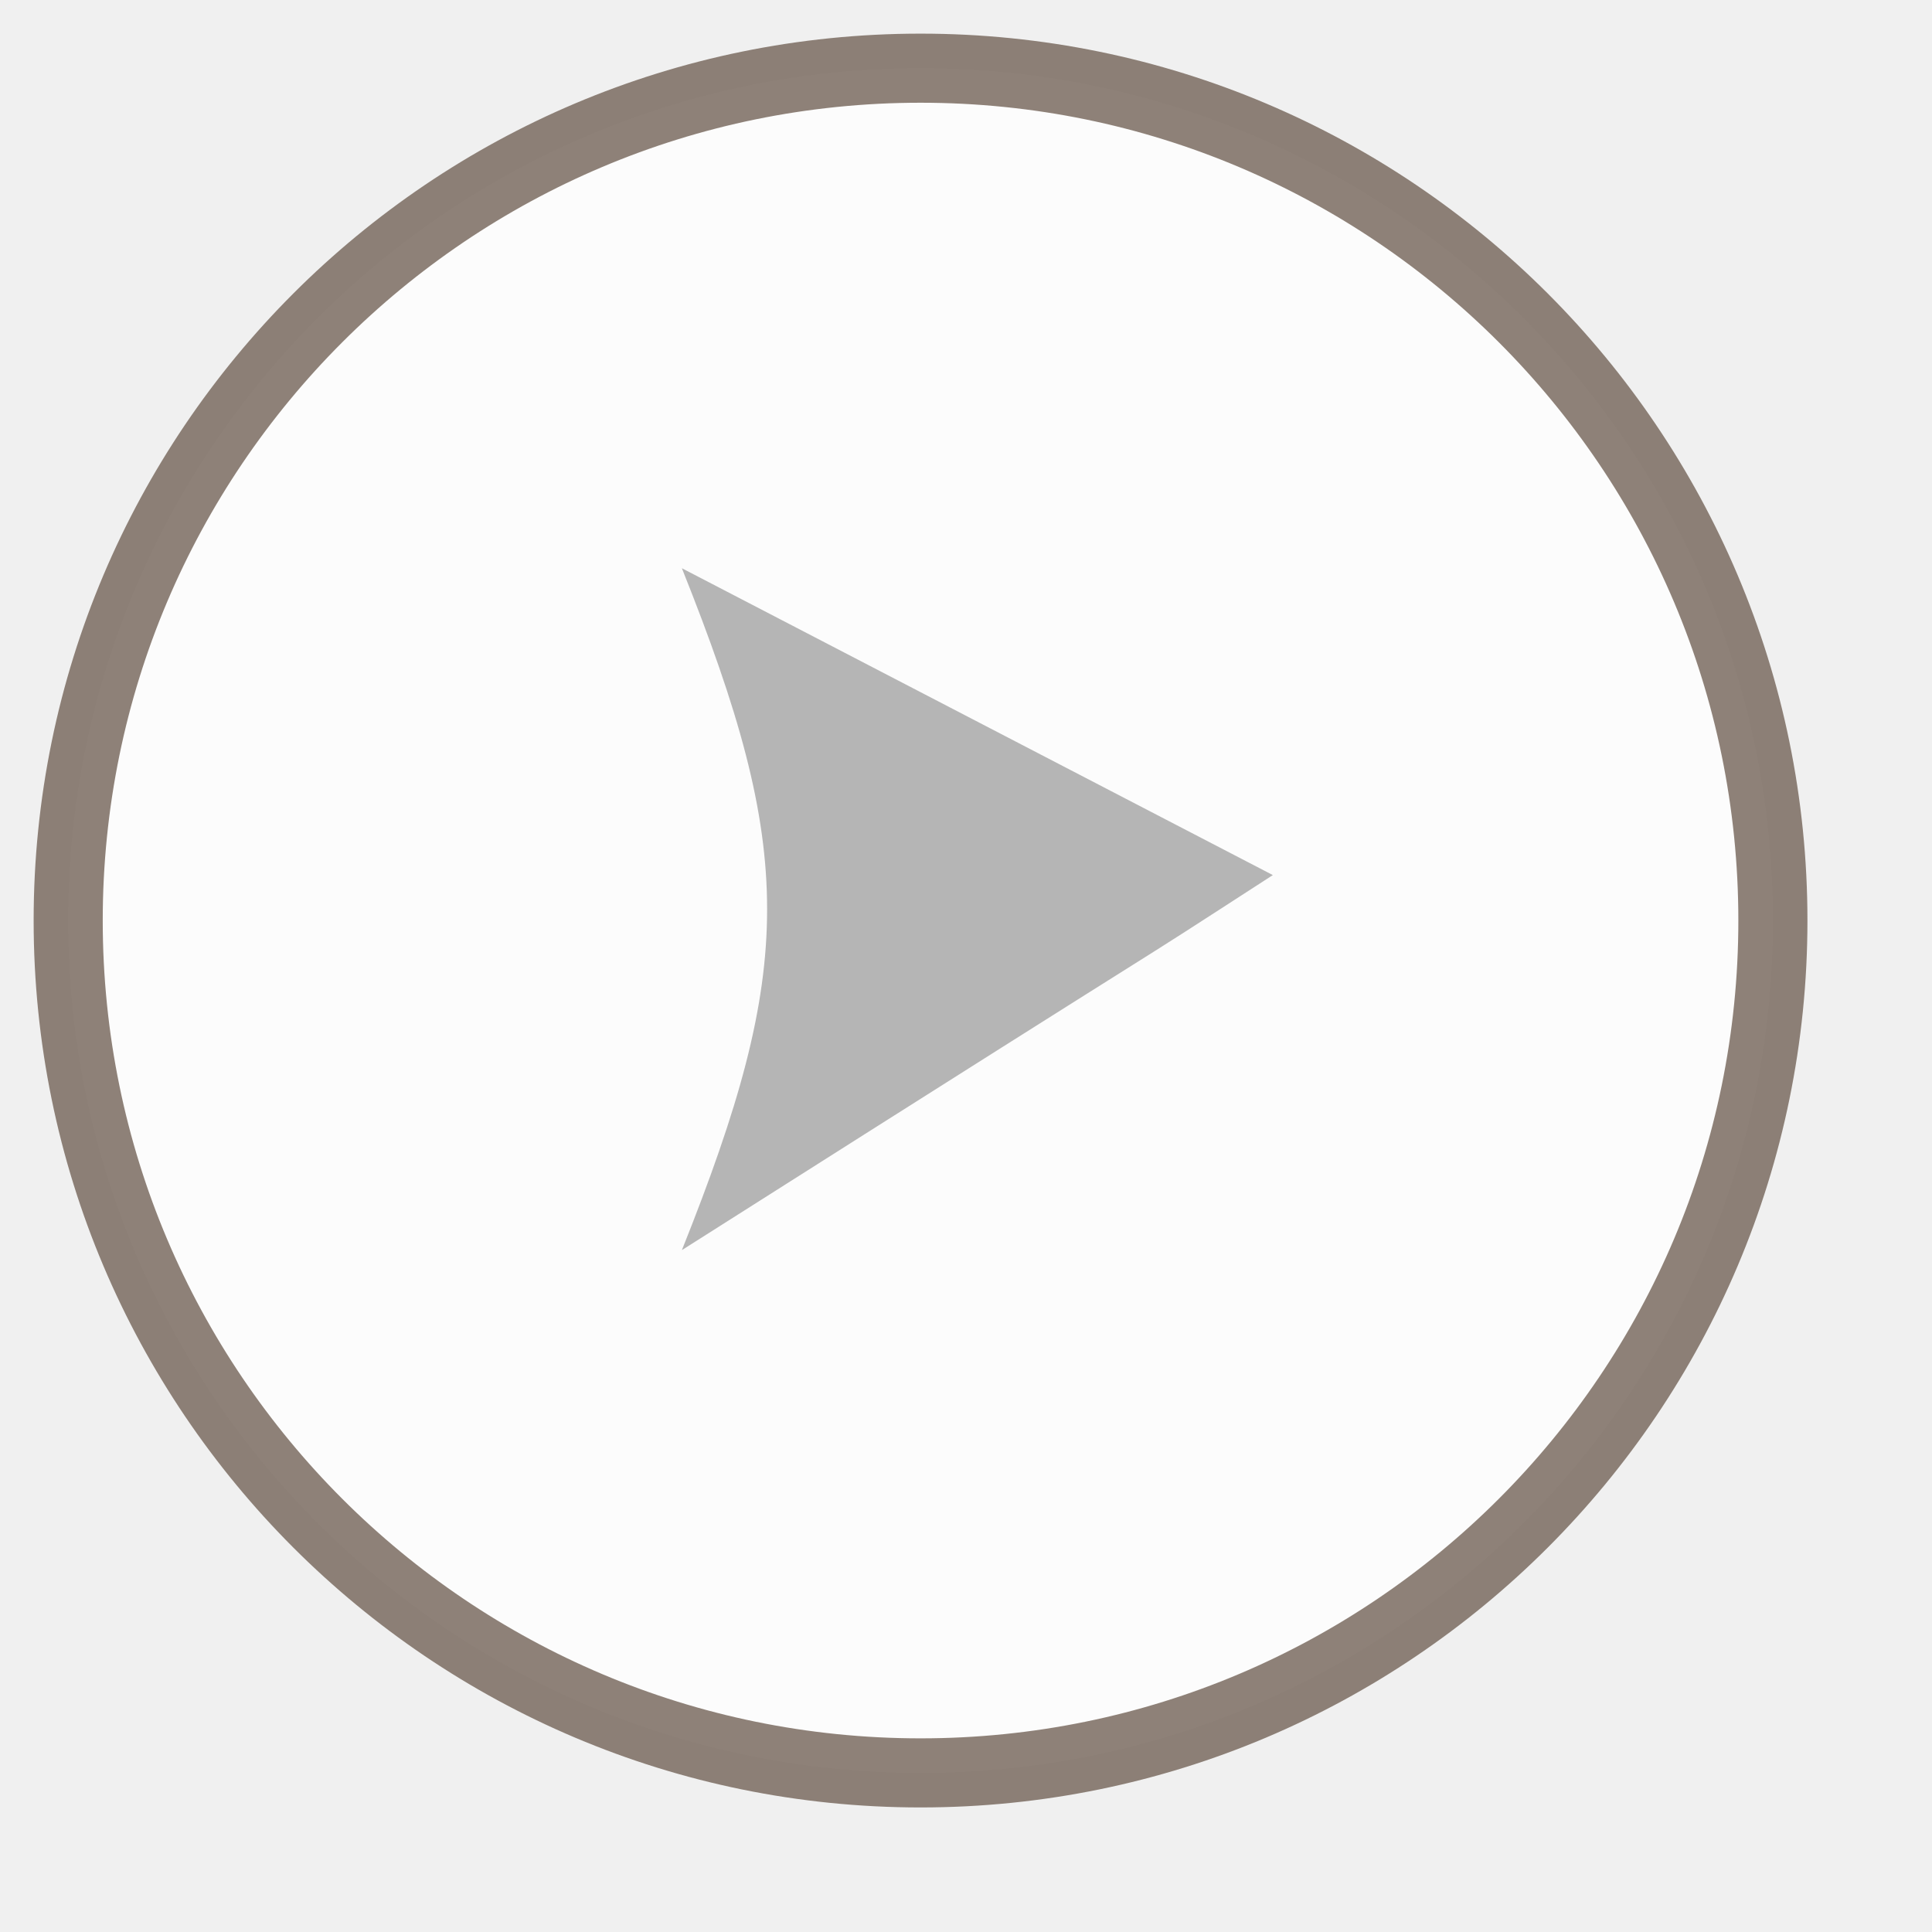
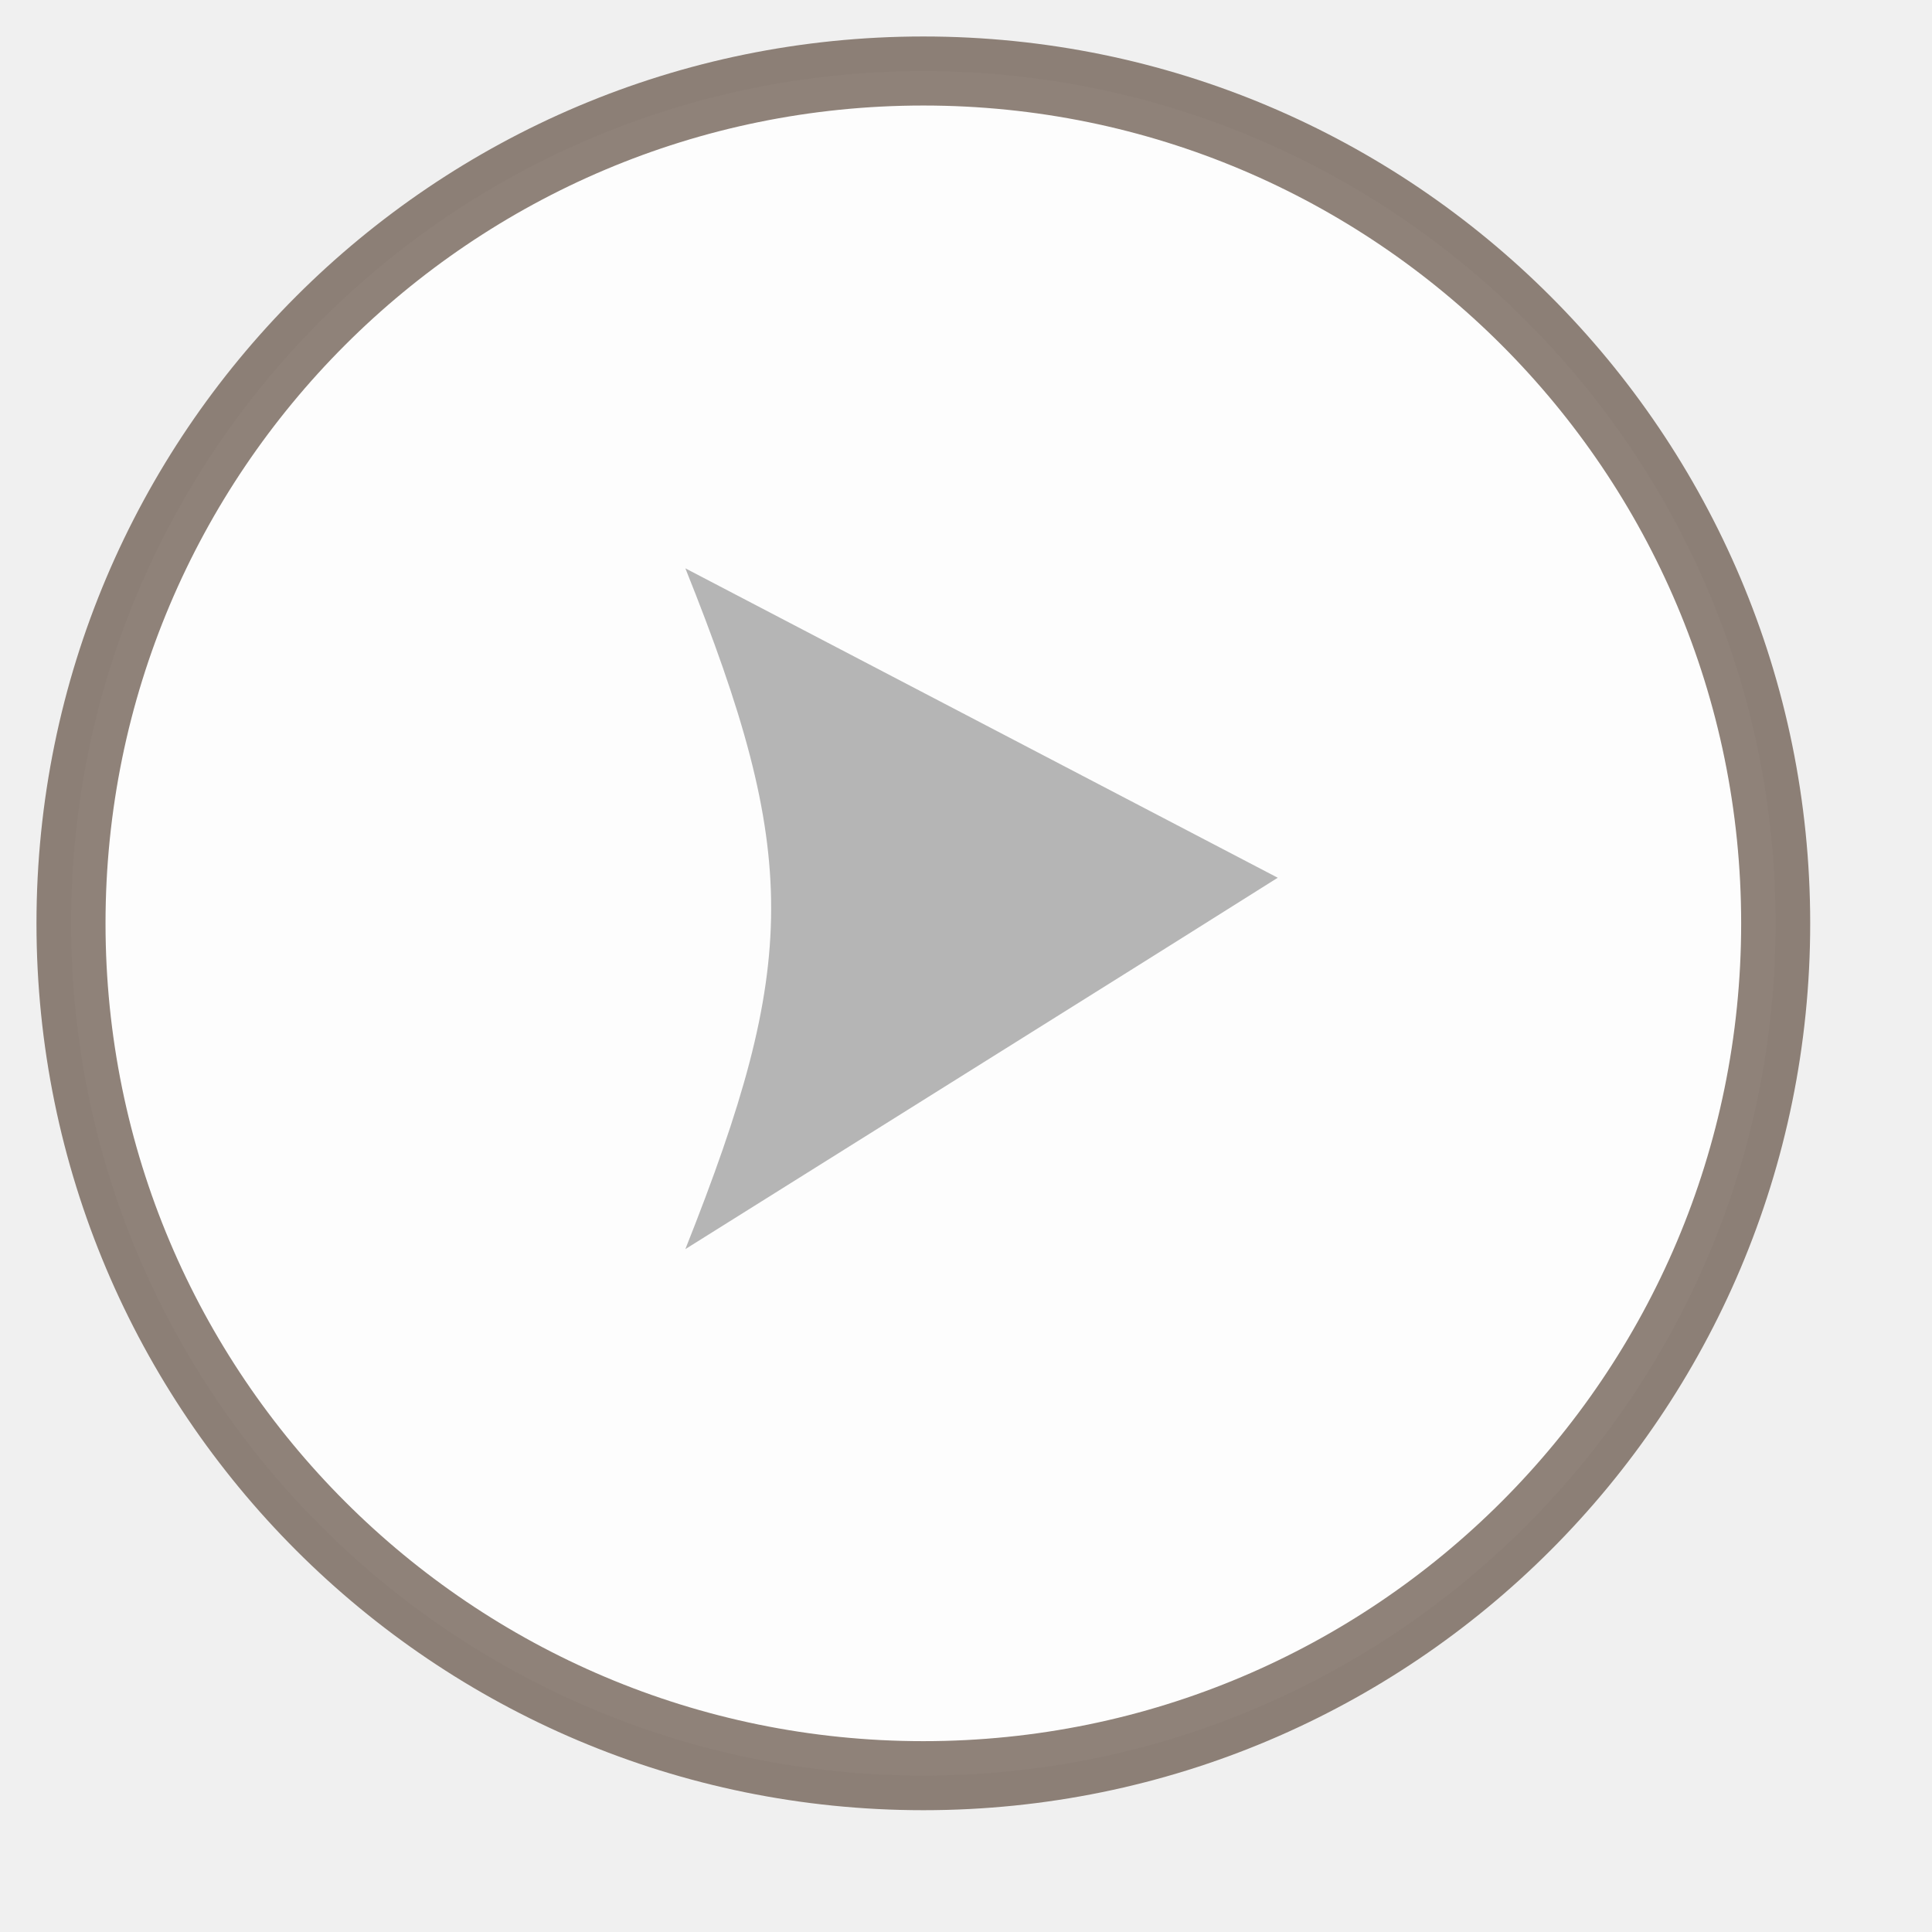
- <svg xmlns="http://www.w3.org/2000/svg" version="1.1" id="グループ_14" x="0px" y="0px" viewBox="0 0 17 17" style="enable-background:new 0 0 17 17;" xml:space="preserve">
-   <style type="text/css">
- 	.st0{opacity:0.8;fill:#FFFFFF;enable-background:new    ;}
- 	.st1{opacity:0.8;fill:none;stroke:#736357;stroke-width:0.608;stroke-miterlimit:3;enable-background:new    ;}
- 	.st2{fill-rule:evenodd;clip-rule:evenodd;fill:#B5B5B5;}
- </style>
-   <g>
-     <circle id="楕円形_1" class="st0" cx="8.1" cy="8.1" r="7.5" />
+ <svg xmlns="http://www.w3.org/2000/svg" xmlns:xlink="http://www.w3.org/1999/xlink" id="グループ_14" data-name="グループ 14" width="17" height="17" viewBox="0 0 22.667 22.667">
+   <defs>
+     <style>
+       .cls-1 {
+         fill: #fff;
+         stroke: #736357;
+         stroke-width: 0.81px;
+         opacity: 0.8;
+         filter: url(#filter);
+       }
+ 
+       .cls-2 {
+         fill: #b5b5b5;
+         fill-rule: evenodd;
+       }
+     </style>
+     <filter id="filter" x="-5.167" y="-5.167" width="33" height="33" filterUnits="userSpaceOnUse">
+       <feComposite result="composite" />
+       <feComposite result="composite-2" />
+       <feComposite result="composite-3" />
+       <feFlood result="flood" flood-color="#dcdee2" flood-opacity="0.3" />
+       <feComposite result="composite-4" operator="in" in2="composite-3" />
+       <feBlend result="blend" in2="SourceGraphic" />
+       <feBlend result="blend-2" in="SourceGraphic" />
+     </filter>
+   </defs>
+   <g style="fill: #fff; filter: url(#filter)">
+     <circle id="楕円形_1" data-name="楕円形 1" class="cls-1" cx="10.833" cy="10.833" r="10" style="stroke: inherit; filter: none; fill: inherit" />
  </g>
-   <g>
-     <circle id="楕円形_1_00000179623949203790918700000010379070582098983075_" class="st1" cx="8.1" cy="8.1" r="7.5" />
-   </g>
-   <path id="シェイプ_13" class="st2" d="M6,5l5.2,2.7c-1.7,1.1,0,0-5.2,3.3C7,8.5,7,7.5,6,5z" />
+   <use xlink:href="#楕円形_1" style="stroke: #736357; filter: none; fill: none" />
+   <path id="シェイプ_13" data-name="シェイプ 13" class="cls-2" d="M355.208,754.835l6.95,3.63c-2.255,1.418.061-.035-6.95,4.357C356.543,759.462,356.557,758.2,355.208,754.835Z" transform="translate(-347.167 -748.167)" />
</svg>
